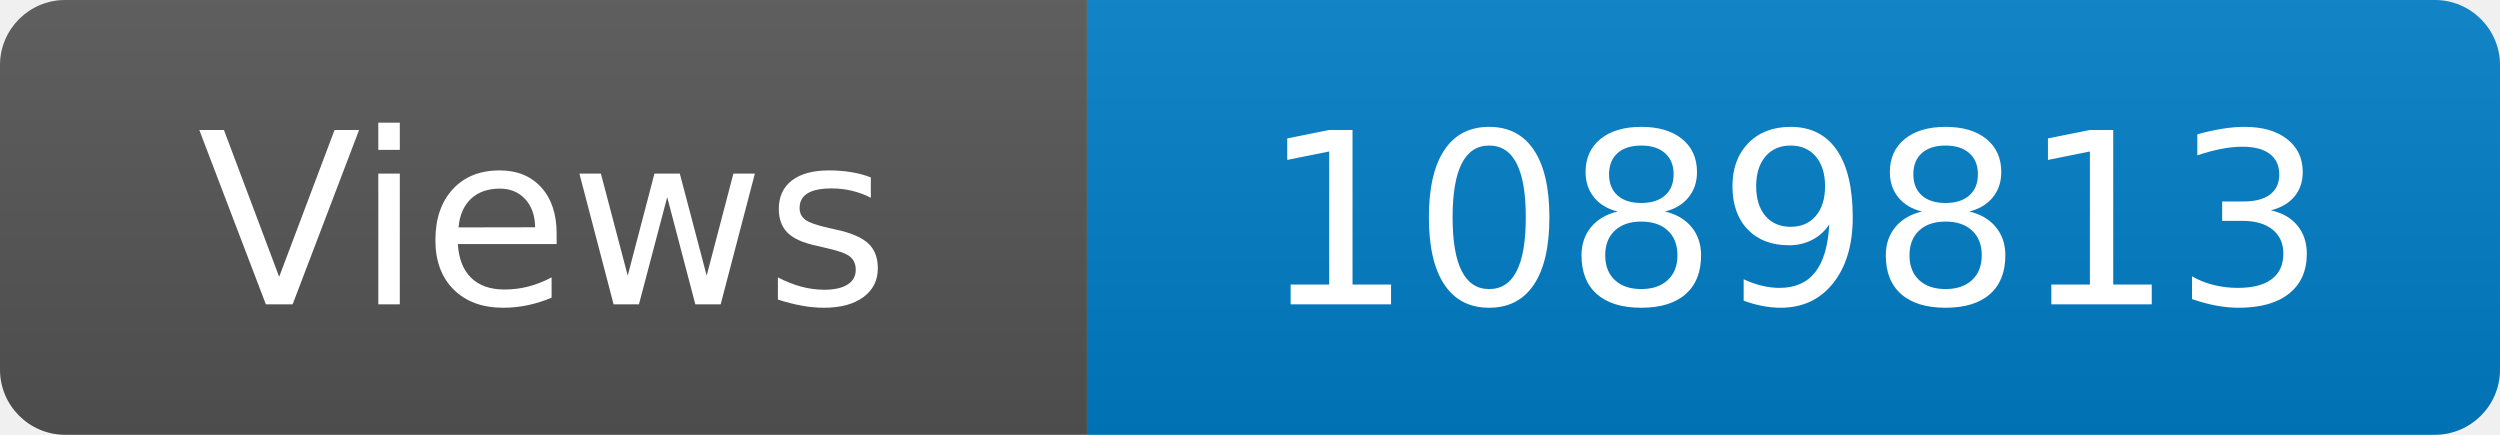
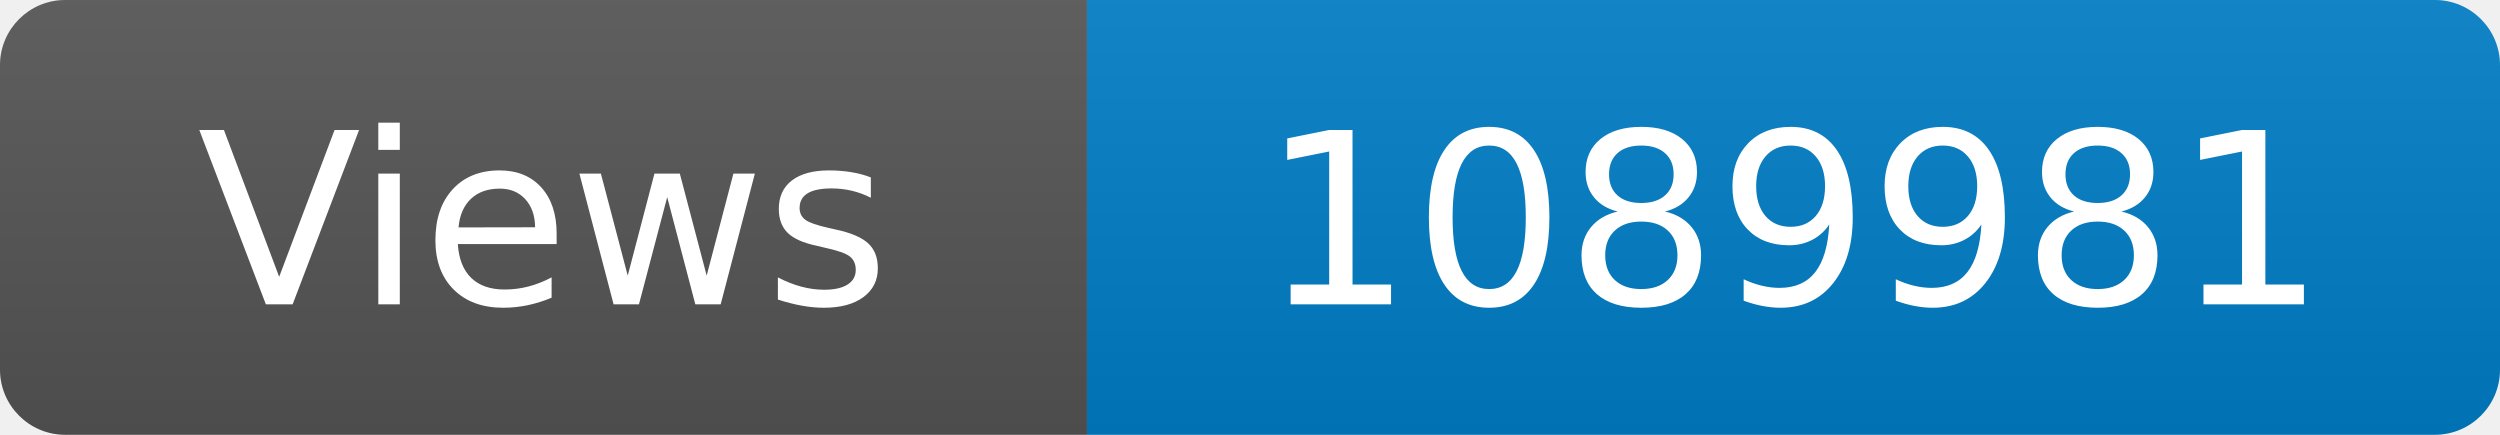
<svg xmlns="http://www.w3.org/2000/svg" width="115" height="20" role="img" aria-label="Maintained?: yes">
  <linearGradient id="s" x2="0" y2="100%">
    <stop offset="0" stop-color="#bbb" stop-opacity=".1" />
    <stop offset="1" stop-opacity=".1" />
  </linearGradient>
  <clipPath id="r">
    <rect width="115" height="20" rx="3" fill="#fff" />
  </clipPath>
  <g clip-path="url(#r)">
    <rect width="50" height="20" fill="#555" />
    <rect x="50" width="160" height="20" fill="#007ec6" />
    <rect width="115" height="20" fill="url(#s)" />
  </g>
  <g fill="#fff" text-anchor="middle" font-family="Verdana,Geneva,DejaVu Sans,sans-serif" font-size="110">
    <text x="250" y="140" transform="scale(.1)" fill="#fff">Views</text>
-     <text x="825" y="140" transform="scale(.1)" fill="#fff">1089813</text>
+     <text x="825" y="140" transform="scale(.1)" fill="#fff">1089981</text>
  </g>
</svg>
